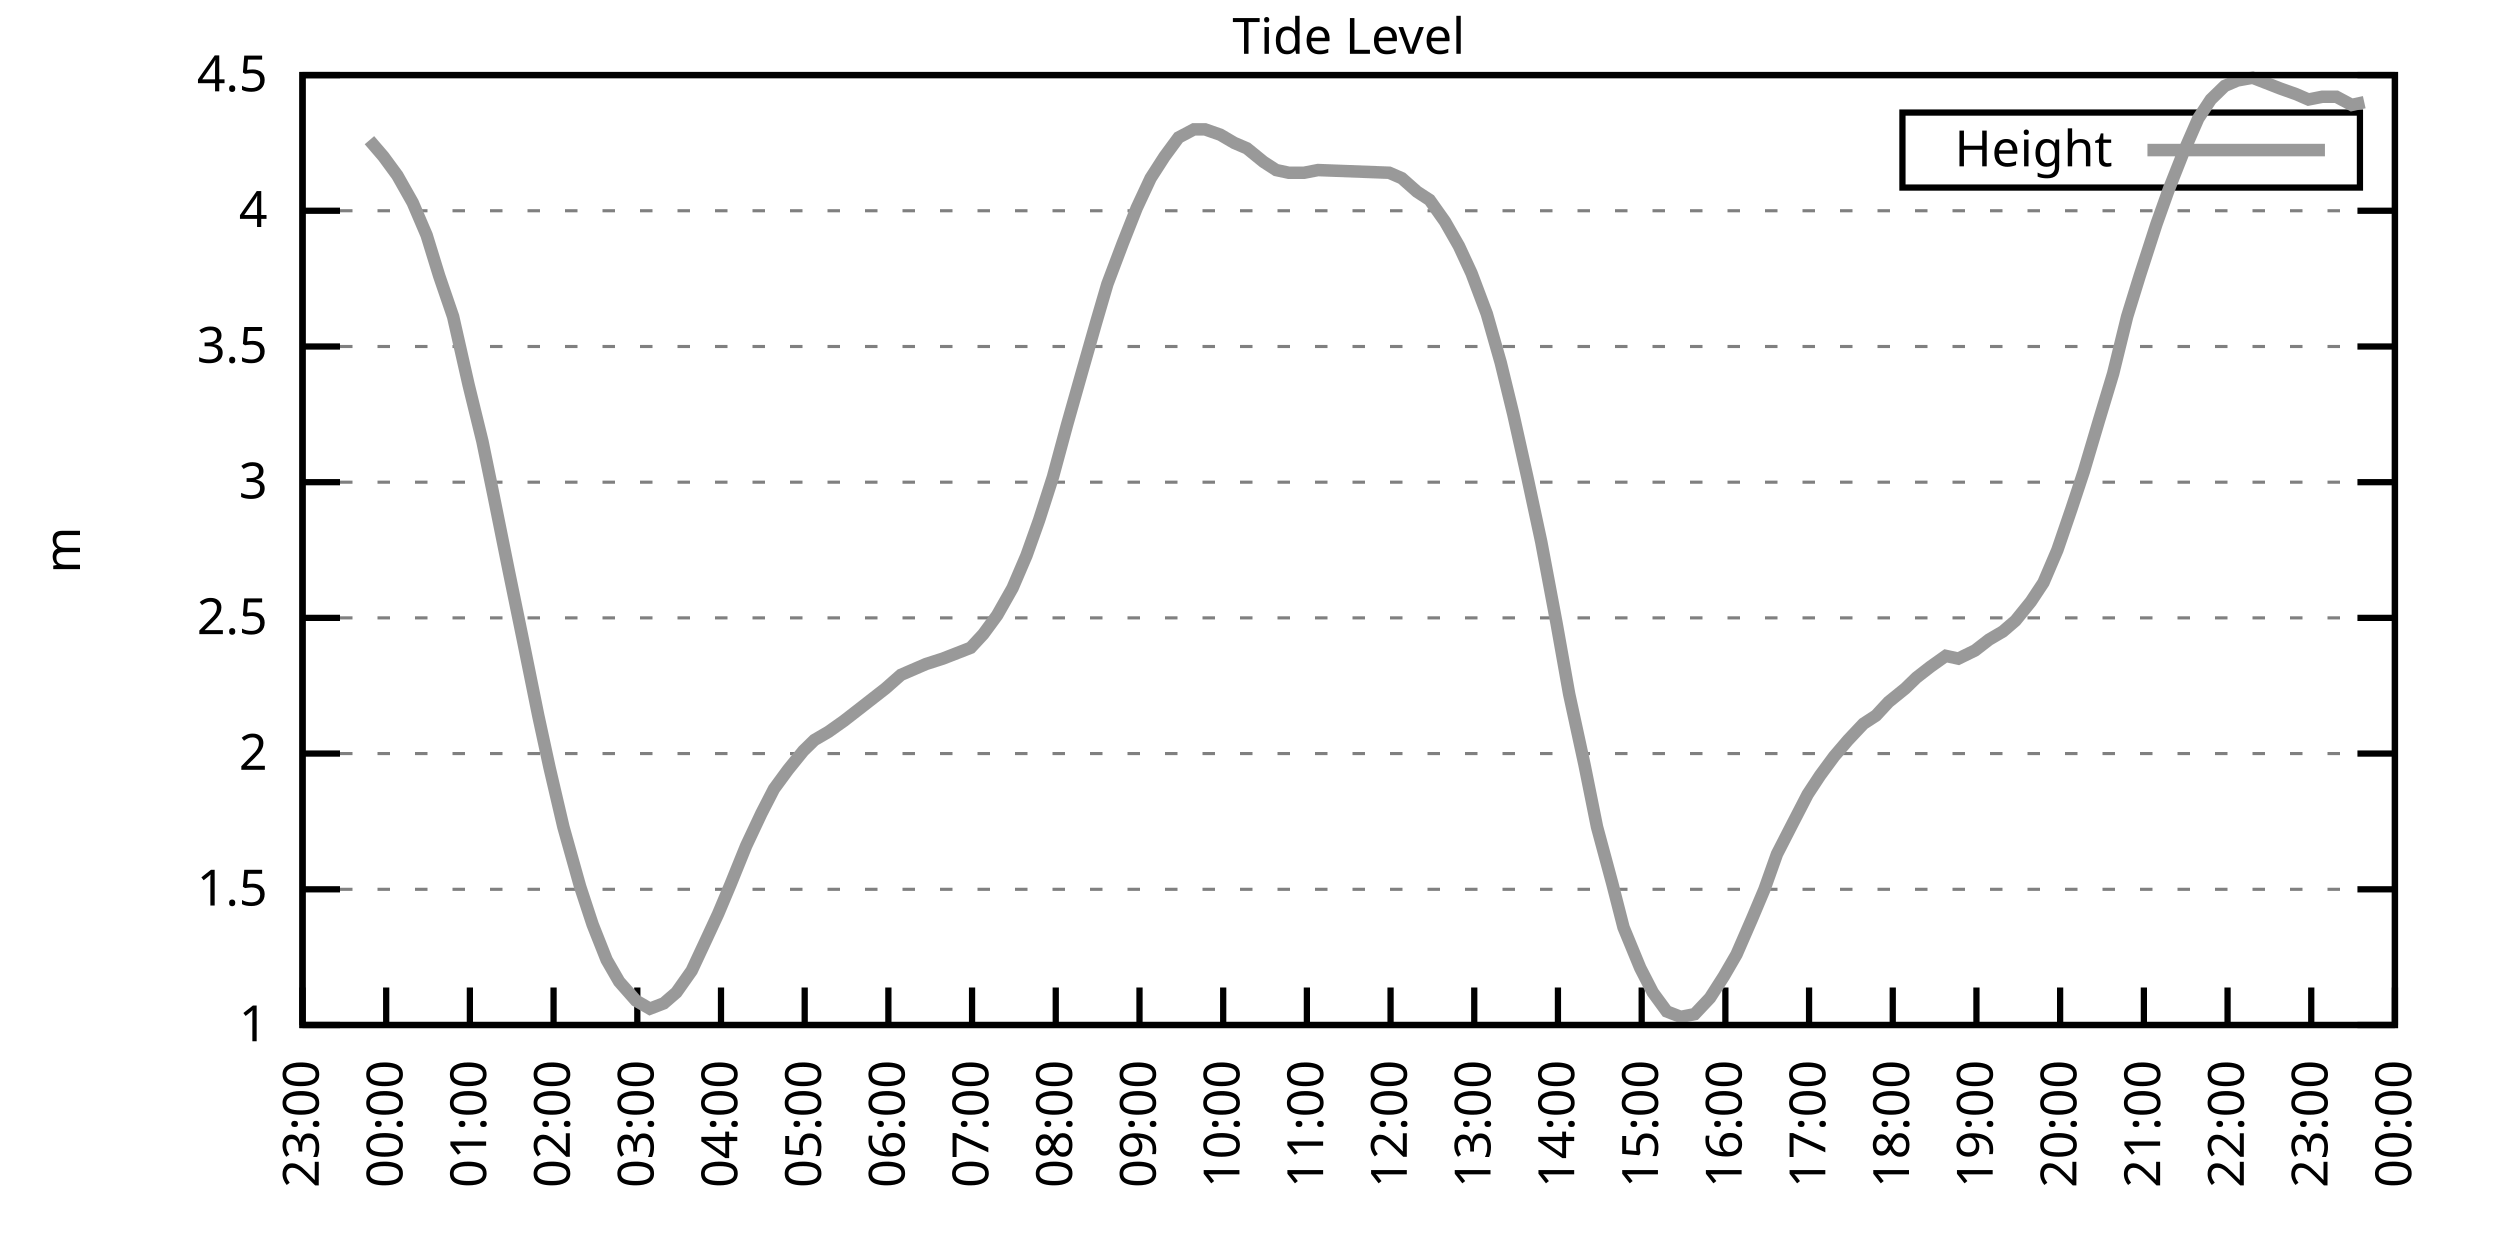
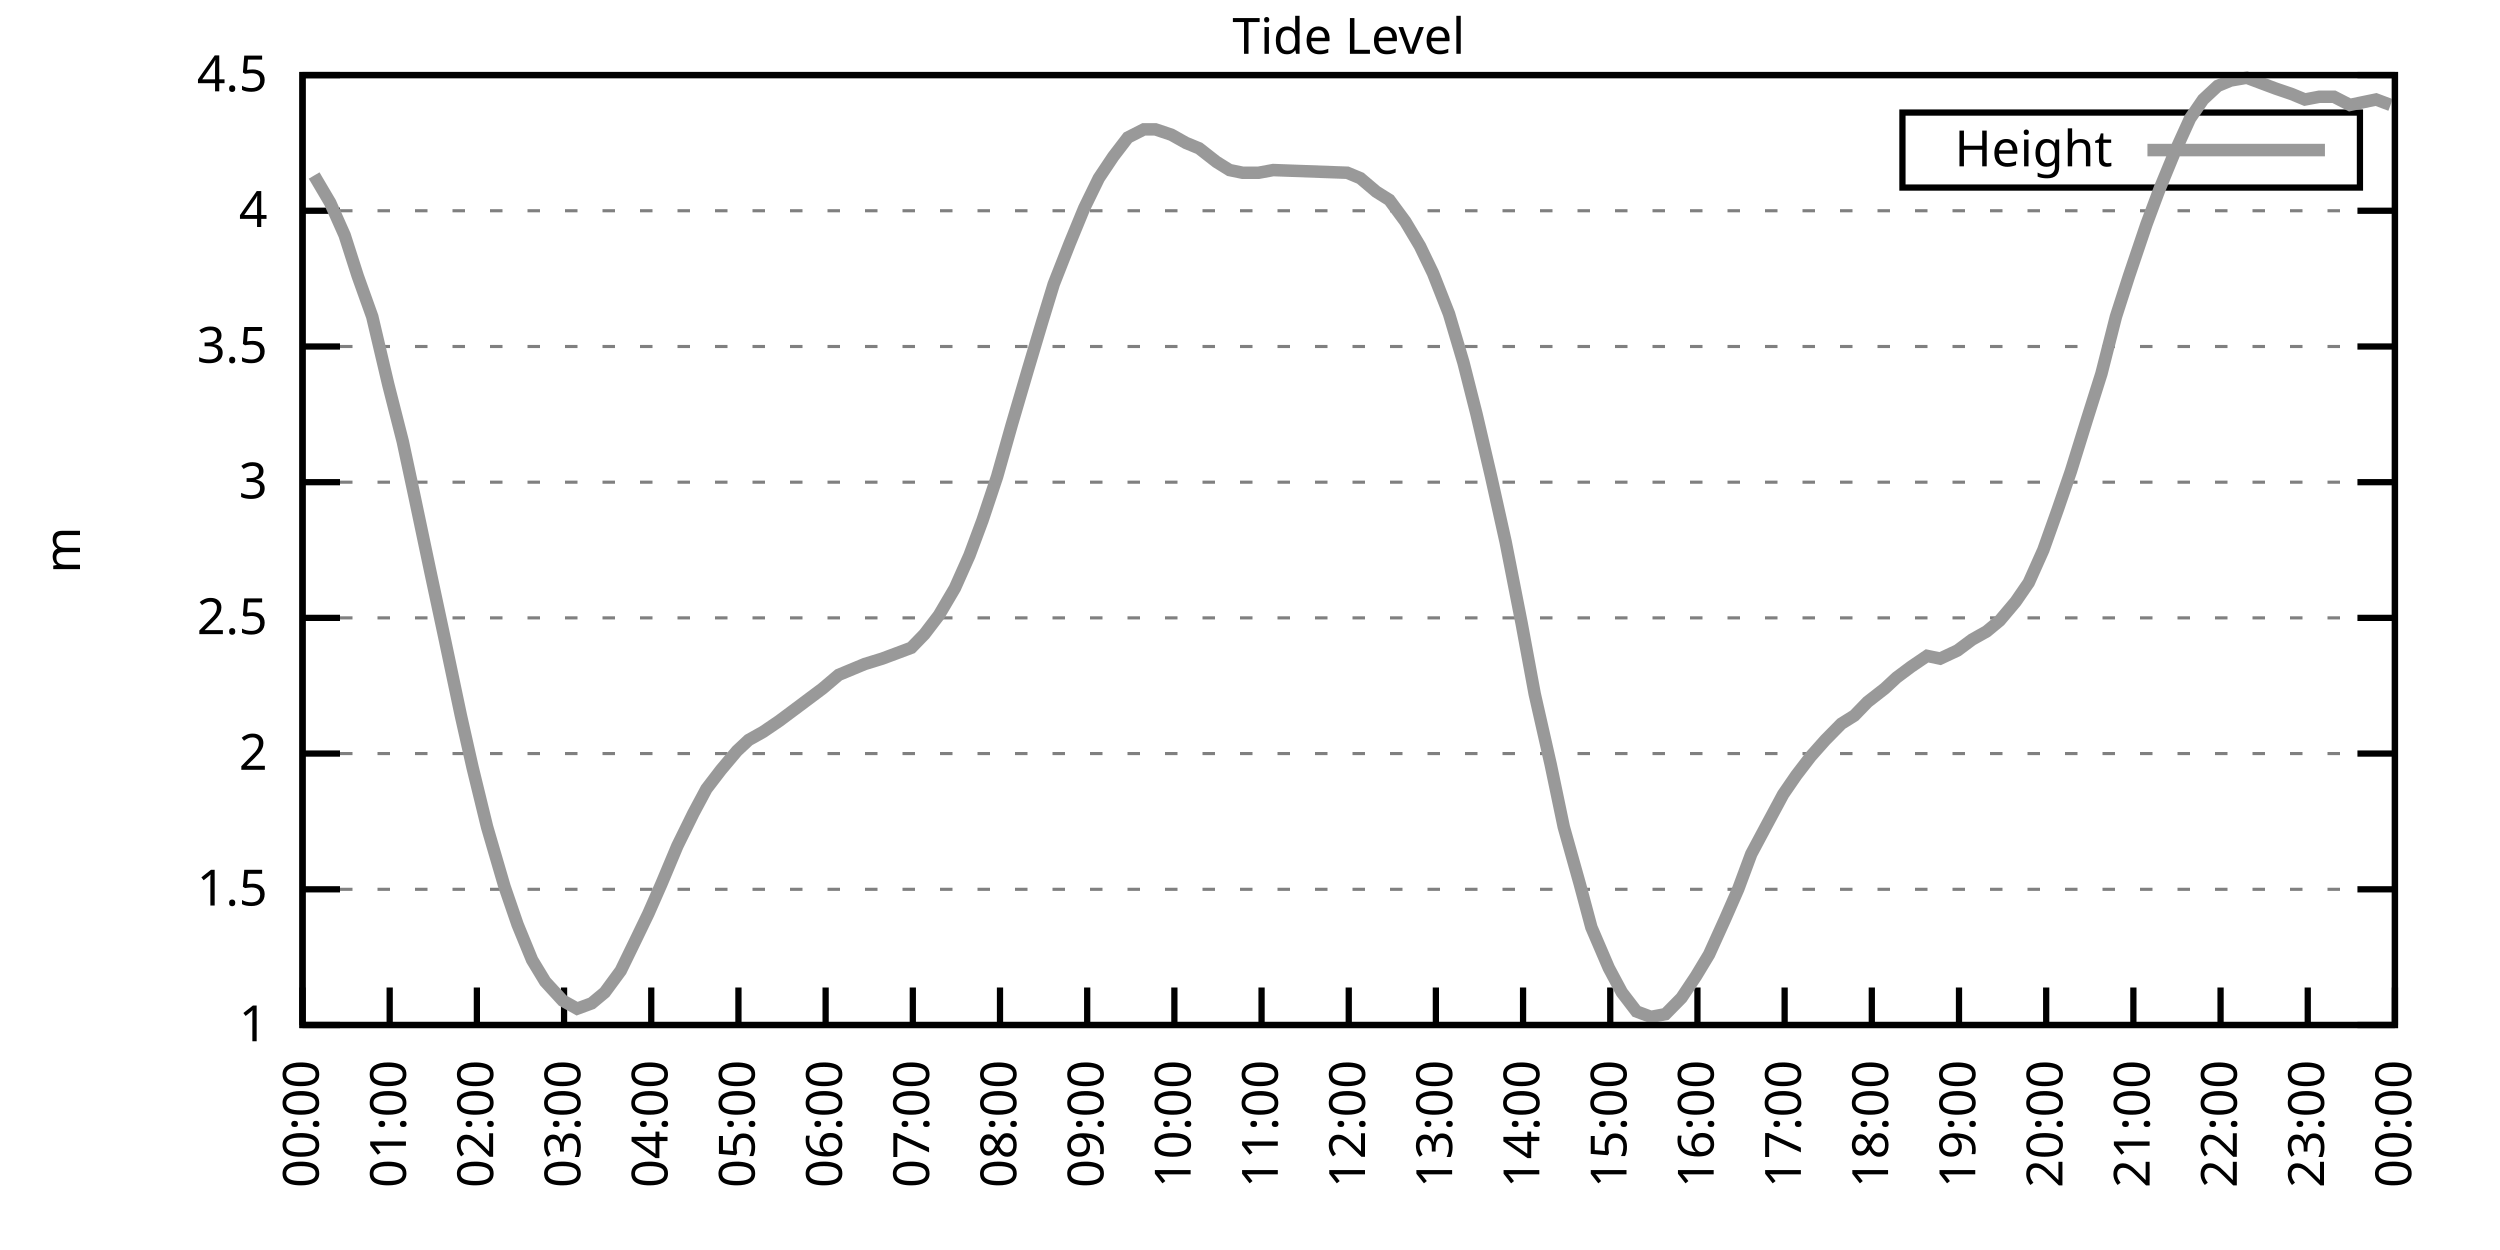
<svg xmlns="http://www.w3.org/2000/svg" xmlns:xlink="http://www.w3.org/1999/xlink" width="400" height="200" viewBox="0 0 400 200">
  <g id="gnuplot_canvas">
    <rect x="0" y="0" width="400" height="200" fill="none" />
    <defs>
      <circle id="gpDot" r="0.5" stroke-width="0.5" stroke="currentColor" />
      <path id="gpPt0" stroke-width="0.333" stroke="currentColor" d="M-1,0 h2 M0,-1 v2" />
      <path id="gpPt1" stroke-width="0.333" stroke="currentColor" d="M-1,-1 L1,1 M1,-1 L-1,1" />
      <path id="gpPt2" stroke-width="0.333" stroke="currentColor" d="M-1,0 L1,0 M0,-1 L0,1 M-1,-1 L1,1 M-1,1 L1,-1" />
      <rect id="gpPt3" stroke-width="0.333" stroke="currentColor" x="-1" y="-1" width="2" height="2" />
      <rect id="gpPt4" stroke-width="0.333" stroke="currentColor" fill="currentColor" x="-1" y="-1" width="2" height="2" />
      <circle id="gpPt5" stroke-width="0.333" stroke="currentColor" cx="0" cy="0" r="1" />
      <use xlink:href="#gpPt5" id="gpPt6" fill="currentColor" stroke="none" />
      <path id="gpPt7" stroke-width="0.333" stroke="currentColor" d="M0,-1.33 L-1.33,0.67 L1.33,0.67 z" />
      <use xlink:href="#gpPt7" id="gpPt8" fill="currentColor" stroke="none" />
      <use xlink:href="#gpPt7" id="gpPt9" stroke="currentColor" transform="rotate(180)" />
      <use xlink:href="#gpPt9" id="gpPt10" fill="currentColor" stroke="none" />
      <use xlink:href="#gpPt3" id="gpPt11" stroke="currentColor" transform="rotate(45)" />
      <use xlink:href="#gpPt11" id="gpPt12" fill="currentColor" stroke="none" />
      <path id="gpPt13" stroke-width="0.333" stroke="currentColor" d="M0,1.330 L1.265,0.411 L0.782,-1.067 L-0.782,-1.076 L-1.265,0.411 z" />
      <use xlink:href="#gpPt13" id="gpPt14" fill="currentColor" stroke="none" />
      <filter id="textbox" filterUnits="objectBoundingBox" x="0" y="0" height="1" width="1">
        <feFlood flood-color="white" flood-opacity="1" result="bgnd" />
        <feComposite in="SourceGraphic" in2="bgnd" operator="atop" />
      </filter>
      <filter id="greybox" filterUnits="objectBoundingBox" x="0" y="0" height="1" width="1">
        <feFlood flood-color="lightgrey" flood-opacity="1" result="grey" />
        <feComposite in="SourceGraphic" in2="grey" operator="atop" />
      </filter>
    </defs>
    <g fill="none" color="white" stroke="currentColor" stroke-width="1.00" stroke-linecap="butt" stroke-linejoin="miter">
</g>
    <g fill="none" color="black" stroke="currentColor" stroke-width="1.00" stroke-linecap="butt" stroke-linejoin="miter">
      <g stroke="none" shape-rendering="crispEdges">
        <polygon fill="rgb(255, 255, 255)" points="48.40,164.00 383.18,164.00 383.18,12.02 48.40,12.02 " />
      </g>
    </g>
    <g fill="none" color="black" stroke="currentColor" stroke-width="1.00" stroke-linecap="butt" stroke-linejoin="miter">
</g>
    <g fill="none" color="black" stroke="black" stroke-width="0.50" stroke-linecap="butt" stroke-linejoin="miter">
</g>
    <g fill="none" color="gray" stroke="currentColor" stroke-width="0.50" stroke-linecap="butt" stroke-linejoin="miter">
      <path stroke="gray" stroke-dasharray="2,4" class="gridline" d="M48.40,164.00 L383.19,164.00  " />
    </g>
    <g fill="none" color="gray" stroke="gray" stroke-width="1.00" stroke-linecap="butt" stroke-linejoin="miter">
</g>
    <g fill="none" color="black" stroke="currentColor" stroke-width="1.00" stroke-linecap="butt" stroke-linejoin="miter">
      <path stroke="black" d="M48.40,164.00 L54.40,164.00 M383.19,164.00 L377.19,164.00  " />
      <g transform="translate(42.80,166.60)" stroke="none" fill="black" font-family="Sans" font-size="8.00" text-anchor="end">
        <text>
          <tspan font-family="Sans"> 1</tspan>
        </text>
      </g>
    </g>
    <g fill="none" color="black" stroke="currentColor" stroke-width="1.00" stroke-linecap="butt" stroke-linejoin="miter">
</g>
    <g fill="none" color="black" stroke="black" stroke-width="0.50" stroke-linecap="butt" stroke-linejoin="miter">
</g>
    <g fill="none" color="gray" stroke="currentColor" stroke-width="0.50" stroke-linecap="butt" stroke-linejoin="miter">
      <path stroke="gray" stroke-dasharray="2,4" class="gridline" d="M48.40,142.29 L383.19,142.29  " />
    </g>
    <g fill="none" color="gray" stroke="gray" stroke-width="1.00" stroke-linecap="butt" stroke-linejoin="miter">
</g>
    <g fill="none" color="black" stroke="currentColor" stroke-width="1.00" stroke-linecap="butt" stroke-linejoin="miter">
      <path stroke="black" d="M48.40,142.29 L54.40,142.29 M383.19,142.29 L377.19,142.29  " />
      <g transform="translate(42.80,144.89)" stroke="none" fill="black" font-family="Sans" font-size="8.00" text-anchor="end">
        <text>
          <tspan font-family="Sans"> 1.5</tspan>
        </text>
      </g>
    </g>
    <g fill="none" color="black" stroke="currentColor" stroke-width="1.00" stroke-linecap="butt" stroke-linejoin="miter">
</g>
    <g fill="none" color="black" stroke="black" stroke-width="0.50" stroke-linecap="butt" stroke-linejoin="miter">
</g>
    <g fill="none" color="gray" stroke="currentColor" stroke-width="0.50" stroke-linecap="butt" stroke-linejoin="miter">
      <path stroke="gray" stroke-dasharray="2,4" class="gridline" d="M48.40,120.57 L383.19,120.57  " />
    </g>
    <g fill="none" color="gray" stroke="gray" stroke-width="1.00" stroke-linecap="butt" stroke-linejoin="miter">
</g>
    <g fill="none" color="black" stroke="currentColor" stroke-width="1.00" stroke-linecap="butt" stroke-linejoin="miter">
      <path stroke="black" d="M48.40,120.57 L54.40,120.57 M383.19,120.57 L377.19,120.57  " />
      <g transform="translate(42.80,123.17)" stroke="none" fill="black" font-family="Sans" font-size="8.00" text-anchor="end">
        <text>
          <tspan font-family="Sans"> 2</tspan>
        </text>
      </g>
    </g>
    <g fill="none" color="black" stroke="currentColor" stroke-width="1.00" stroke-linecap="butt" stroke-linejoin="miter">
</g>
    <g fill="none" color="black" stroke="black" stroke-width="0.50" stroke-linecap="butt" stroke-linejoin="miter">
</g>
    <g fill="none" color="gray" stroke="currentColor" stroke-width="0.50" stroke-linecap="butt" stroke-linejoin="miter">
      <path stroke="gray" stroke-dasharray="2,4" class="gridline" d="M48.40,98.86 L383.19,98.86  " />
    </g>
    <g fill="none" color="gray" stroke="gray" stroke-width="1.00" stroke-linecap="butt" stroke-linejoin="miter">
</g>
    <g fill="none" color="black" stroke="currentColor" stroke-width="1.00" stroke-linecap="butt" stroke-linejoin="miter">
      <path stroke="black" d="M48.40,98.86 L54.40,98.86 M383.19,98.86 L377.19,98.86  " />
      <g transform="translate(42.80,101.46)" stroke="none" fill="black" font-family="Sans" font-size="8.00" text-anchor="end">
        <text>
          <tspan font-family="Sans"> 2.5</tspan>
        </text>
      </g>
    </g>
    <g fill="none" color="black" stroke="currentColor" stroke-width="1.00" stroke-linecap="butt" stroke-linejoin="miter">
</g>
    <g fill="none" color="black" stroke="black" stroke-width="0.50" stroke-linecap="butt" stroke-linejoin="miter">
</g>
    <g fill="none" color="gray" stroke="currentColor" stroke-width="0.50" stroke-linecap="butt" stroke-linejoin="miter">
      <path stroke="gray" stroke-dasharray="2,4" class="gridline" d="M48.40,77.15 L383.19,77.15  " />
    </g>
    <g fill="none" color="gray" stroke="gray" stroke-width="1.00" stroke-linecap="butt" stroke-linejoin="miter">
</g>
    <g fill="none" color="black" stroke="currentColor" stroke-width="1.00" stroke-linecap="butt" stroke-linejoin="miter">
      <path stroke="black" d="M48.40,77.15 L54.40,77.15 M383.19,77.15 L377.19,77.15  " />
      <g transform="translate(42.80,79.75)" stroke="none" fill="black" font-family="Sans" font-size="8.00" text-anchor="end">
        <text>
          <tspan font-family="Sans"> 3</tspan>
        </text>
      </g>
    </g>
    <g fill="none" color="black" stroke="currentColor" stroke-width="1.00" stroke-linecap="butt" stroke-linejoin="miter">
</g>
    <g fill="none" color="black" stroke="black" stroke-width="0.50" stroke-linecap="butt" stroke-linejoin="miter">
</g>
    <g fill="none" color="gray" stroke="currentColor" stroke-width="0.50" stroke-linecap="butt" stroke-linejoin="miter">
      <path stroke="gray" stroke-dasharray="2,4" class="gridline" d="M48.40,55.44 L383.19,55.44  " />
    </g>
    <g fill="none" color="gray" stroke="gray" stroke-width="1.00" stroke-linecap="butt" stroke-linejoin="miter">
</g>
    <g fill="none" color="black" stroke="currentColor" stroke-width="1.00" stroke-linecap="butt" stroke-linejoin="miter">
      <path stroke="black" d="M48.40,55.44 L54.40,55.44 M383.19,55.44 L377.19,55.44  " />
      <g transform="translate(42.80,58.04)" stroke="none" fill="black" font-family="Sans" font-size="8.00" text-anchor="end">
        <text>
          <tspan font-family="Sans"> 3.5</tspan>
        </text>
      </g>
    </g>
    <g fill="none" color="black" stroke="currentColor" stroke-width="1.00" stroke-linecap="butt" stroke-linejoin="miter">
</g>
    <g fill="none" color="black" stroke="black" stroke-width="0.50" stroke-linecap="butt" stroke-linejoin="miter">
</g>
    <g fill="none" color="gray" stroke="currentColor" stroke-width="0.50" stroke-linecap="butt" stroke-linejoin="miter">
      <path stroke="gray" stroke-dasharray="2,4" class="gridline" d="M48.40,33.72 L383.19,33.72  " />
    </g>
    <g fill="none" color="gray" stroke="gray" stroke-width="1.00" stroke-linecap="butt" stroke-linejoin="miter">
</g>
    <g fill="none" color="black" stroke="currentColor" stroke-width="1.00" stroke-linecap="butt" stroke-linejoin="miter">
      <path stroke="black" d="M48.40,33.72 L54.40,33.72 M383.19,33.72 L377.19,33.72  " />
      <g transform="translate(42.80,36.32)" stroke="none" fill="black" font-family="Sans" font-size="8.00" text-anchor="end">
        <text>
          <tspan font-family="Sans"> 4</tspan>
        </text>
      </g>
    </g>
    <g fill="none" color="black" stroke="currentColor" stroke-width="1.00" stroke-linecap="butt" stroke-linejoin="miter">
</g>
    <g fill="none" color="black" stroke="black" stroke-width="0.50" stroke-linecap="butt" stroke-linejoin="miter">
</g>
    <g fill="none" color="gray" stroke="currentColor" stroke-width="0.50" stroke-linecap="butt" stroke-linejoin="miter">
      <path stroke="gray" stroke-dasharray="2,4" class="gridline" d="M48.40,12.01 L383.19,12.01  " />
    </g>
    <g fill="none" color="gray" stroke="gray" stroke-width="1.00" stroke-linecap="butt" stroke-linejoin="miter">
</g>
    <g fill="none" color="black" stroke="currentColor" stroke-width="1.00" stroke-linecap="butt" stroke-linejoin="miter">
      <path stroke="black" d="M48.40,12.01 L54.40,12.01 M383.19,12.01 L377.19,12.01  " />
      <g transform="translate(42.80,14.61)" stroke="none" fill="black" font-family="Sans" font-size="8.00" text-anchor="end">
        <text>
          <tspan font-family="Sans"> 4.5</tspan>
        </text>
      </g>
    </g>
    <g fill="none" color="black" stroke="currentColor" stroke-width="1.00" stroke-linecap="butt" stroke-linejoin="miter">
      <path stroke="black" d="M48.40,164.00 L48.40,158.00  " />
      <g transform="translate(51.00,169.60) rotate(270.00)" stroke="none" fill="black" font-family="Sans" font-size="8.00" text-anchor="end">
        <text>
-           <tspan font-family="Sans">23:00</tspan>
-         </text>
-       </g>
-     </g>
-     <g fill="none" color="black" stroke="currentColor" stroke-width="1.00" stroke-linecap="butt" stroke-linejoin="miter">
-       <path stroke="black" d="M61.79,164.00 L61.79,158.00  " />
-       <g transform="translate(64.39,169.60) rotate(270.00)" stroke="none" fill="black" font-family="Sans" font-size="8.00" text-anchor="end">
-         <text>
          <tspan font-family="Sans">00:00</tspan>
        </text>
      </g>
    </g>
    <g fill="none" color="black" stroke="currentColor" stroke-width="1.00" stroke-linecap="butt" stroke-linejoin="miter">
-       <path stroke="black" d="M75.18,164.00 L75.18,158.00  " />
-       <g transform="translate(77.78,169.60) rotate(270.00)" stroke="none" fill="black" font-family="Sans" font-size="8.00" text-anchor="end">
+       <path stroke="black" d="M62.35,164.00 L62.35,158.00  " />
+       <g transform="translate(64.95,169.60) rotate(270.00)" stroke="none" fill="black" font-family="Sans" font-size="8.00" text-anchor="end">
        <text>
          <tspan font-family="Sans">01:00</tspan>
        </text>
      </g>
    </g>
    <g fill="none" color="black" stroke="currentColor" stroke-width="1.00" stroke-linecap="butt" stroke-linejoin="miter">
-       <path stroke="black" d="M88.57,164.00 L88.57,158.00  " />
-       <g transform="translate(91.17,169.60) rotate(270.00)" stroke="none" fill="black" font-family="Sans" font-size="8.00" text-anchor="end">
+       <path stroke="black" d="M76.30,164.00 L76.30,158.00  " />
+       <g transform="translate(78.90,169.60) rotate(270.00)" stroke="none" fill="black" font-family="Sans" font-size="8.00" text-anchor="end">
        <text>
          <tspan font-family="Sans">02:00</tspan>
        </text>
      </g>
    </g>
    <g fill="none" color="black" stroke="currentColor" stroke-width="1.00" stroke-linecap="butt" stroke-linejoin="miter">
-       <path stroke="black" d="M101.97,164.00 L101.97,158.00  " />
-       <g transform="translate(104.57,169.60) rotate(270.00)" stroke="none" fill="black" font-family="Sans" font-size="8.00" text-anchor="end">
+       <path stroke="black" d="M90.25,164.00 L90.25,158.00  " />
+       <g transform="translate(92.85,169.60) rotate(270.00)" stroke="none" fill="black" font-family="Sans" font-size="8.00" text-anchor="end">
        <text>
          <tspan font-family="Sans">03:00</tspan>
        </text>
      </g>
    </g>
    <g fill="none" color="black" stroke="currentColor" stroke-width="1.00" stroke-linecap="butt" stroke-linejoin="miter">
-       <path stroke="black" d="M115.36,164.00 L115.36,158.00  " />
-       <g transform="translate(117.96,169.60) rotate(270.00)" stroke="none" fill="black" font-family="Sans" font-size="8.00" text-anchor="end">
+       <path stroke="black" d="M104.20,164.00 L104.20,158.00  " />
+       <g transform="translate(106.80,169.60) rotate(270.00)" stroke="none" fill="black" font-family="Sans" font-size="8.00" text-anchor="end">
        <text>
          <tspan font-family="Sans">04:00</tspan>
        </text>
      </g>
    </g>
    <g fill="none" color="black" stroke="currentColor" stroke-width="1.00" stroke-linecap="butt" stroke-linejoin="miter">
-       <path stroke="black" d="M128.75,164.00 L128.75,158.00  " />
-       <g transform="translate(131.35,169.60) rotate(270.00)" stroke="none" fill="black" font-family="Sans" font-size="8.00" text-anchor="end">
+       <path stroke="black" d="M118.15,164.00 L118.15,158.00  " />
+       <g transform="translate(120.75,169.60) rotate(270.00)" stroke="none" fill="black" font-family="Sans" font-size="8.00" text-anchor="end">
        <text>
          <tspan font-family="Sans">05:00</tspan>
        </text>
      </g>
    </g>
    <g fill="none" color="black" stroke="currentColor" stroke-width="1.00" stroke-linecap="butt" stroke-linejoin="miter">
-       <path stroke="black" d="M142.14,164.00 L142.14,158.00  " />
-       <g transform="translate(144.74,169.60) rotate(270.00)" stroke="none" fill="black" font-family="Sans" font-size="8.00" text-anchor="end">
+       <path stroke="black" d="M132.10,164.00 L132.10,158.00  " />
+       <g transform="translate(134.70,169.60) rotate(270.00)" stroke="none" fill="black" font-family="Sans" font-size="8.00" text-anchor="end">
        <text>
          <tspan font-family="Sans">06:00</tspan>
        </text>
      </g>
    </g>
    <g fill="none" color="black" stroke="currentColor" stroke-width="1.00" stroke-linecap="butt" stroke-linejoin="miter">
-       <path stroke="black" d="M155.53,164.00 L155.53,158.00  " />
-       <g transform="translate(158.13,169.60) rotate(270.00)" stroke="none" fill="black" font-family="Sans" font-size="8.00" text-anchor="end">
+       <path stroke="black" d="M146.05,164.00 L146.05,158.00  " />
+       <g transform="translate(148.65,169.60) rotate(270.00)" stroke="none" fill="black" font-family="Sans" font-size="8.00" text-anchor="end">
        <text>
          <tspan font-family="Sans">07:00</tspan>
        </text>
      </g>
    </g>
    <g fill="none" color="black" stroke="currentColor" stroke-width="1.00" stroke-linecap="butt" stroke-linejoin="miter">
-       <path stroke="black" d="M168.92,164.00 L168.92,158.00  " />
-       <g transform="translate(171.52,169.60) rotate(270.00)" stroke="none" fill="black" font-family="Sans" font-size="8.00" text-anchor="end">
+       <path stroke="black" d="M160.00,164.00 L160.00,158.00  " />
+       <g transform="translate(162.60,169.60) rotate(270.00)" stroke="none" fill="black" font-family="Sans" font-size="8.00" text-anchor="end">
        <text>
          <tspan font-family="Sans">08:00</tspan>
        </text>
      </g>
    </g>
    <g fill="none" color="black" stroke="currentColor" stroke-width="1.00" stroke-linecap="butt" stroke-linejoin="miter">
-       <path stroke="black" d="M182.32,164.00 L182.32,158.00  " />
-       <g transform="translate(184.92,169.60) rotate(270.00)" stroke="none" fill="black" font-family="Sans" font-size="8.00" text-anchor="end">
+       <path stroke="black" d="M173.95,164.00 L173.95,158.00  " />
+       <g transform="translate(176.55,169.60) rotate(270.00)" stroke="none" fill="black" font-family="Sans" font-size="8.00" text-anchor="end">
        <text>
          <tspan font-family="Sans">09:00</tspan>
        </text>
      </g>
    </g>
    <g fill="none" color="black" stroke="currentColor" stroke-width="1.00" stroke-linecap="butt" stroke-linejoin="miter">
-       <path stroke="black" d="M195.71,164.00 L195.71,158.00  " />
-       <g transform="translate(198.31,169.60) rotate(270.00)" stroke="none" fill="black" font-family="Sans" font-size="8.00" text-anchor="end">
+       <path stroke="black" d="M187.90,164.00 L187.90,158.00  " />
+       <g transform="translate(190.50,169.60) rotate(270.00)" stroke="none" fill="black" font-family="Sans" font-size="8.00" text-anchor="end">
        <text>
          <tspan font-family="Sans">10:00</tspan>
        </text>
      </g>
    </g>
    <g fill="none" color="black" stroke="currentColor" stroke-width="1.00" stroke-linecap="butt" stroke-linejoin="miter">
-       <path stroke="black" d="M209.10,164.00 L209.10,158.00  " />
-       <g transform="translate(211.70,169.60) rotate(270.00)" stroke="none" fill="black" font-family="Sans" font-size="8.00" text-anchor="end">
+       <path stroke="black" d="M201.85,164.00 L201.85,158.00  " />
+       <g transform="translate(204.45,169.60) rotate(270.00)" stroke="none" fill="black" font-family="Sans" font-size="8.00" text-anchor="end">
        <text>
          <tspan font-family="Sans">11:00</tspan>
        </text>
      </g>
    </g>
    <g fill="none" color="black" stroke="currentColor" stroke-width="1.00" stroke-linecap="butt" stroke-linejoin="miter">
-       <path stroke="black" d="M222.49,164.00 L222.49,158.00  " />
-       <g transform="translate(225.09,169.60) rotate(270.00)" stroke="none" fill="black" font-family="Sans" font-size="8.00" text-anchor="end">
+       <path stroke="black" d="M215.80,164.00 L215.80,158.00  " />
+       <g transform="translate(218.40,169.60) rotate(270.00)" stroke="none" fill="black" font-family="Sans" font-size="8.00" text-anchor="end">
        <text>
          <tspan font-family="Sans">12:00</tspan>
        </text>
      </g>
    </g>
    <g fill="none" color="black" stroke="currentColor" stroke-width="1.00" stroke-linecap="butt" stroke-linejoin="miter">
-       <path stroke="black" d="M235.88,164.00 L235.88,158.00  " />
-       <g transform="translate(238.48,169.60) rotate(270.00)" stroke="none" fill="black" font-family="Sans" font-size="8.00" text-anchor="end">
+       <path stroke="black" d="M229.74,164.00 L229.74,158.00  " />
+       <g transform="translate(232.34,169.60) rotate(270.00)" stroke="none" fill="black" font-family="Sans" font-size="8.00" text-anchor="end">
        <text>
          <tspan font-family="Sans">13:00</tspan>
        </text>
      </g>
    </g>
    <g fill="none" color="black" stroke="currentColor" stroke-width="1.00" stroke-linecap="butt" stroke-linejoin="miter">
-       <path stroke="black" d="M249.27,164.00 L249.27,158.00  " />
-       <g transform="translate(251.87,169.60) rotate(270.00)" stroke="none" fill="black" font-family="Sans" font-size="8.00" text-anchor="end">
+       <path stroke="black" d="M243.69,164.00 L243.69,158.00  " />
+       <g transform="translate(246.29,169.60) rotate(270.00)" stroke="none" fill="black" font-family="Sans" font-size="8.00" text-anchor="end">
        <text>
          <tspan font-family="Sans">14:00</tspan>
        </text>
      </g>
    </g>
    <g fill="none" color="black" stroke="currentColor" stroke-width="1.00" stroke-linecap="butt" stroke-linejoin="miter">
-       <path stroke="black" d="M262.67,164.00 L262.67,158.00  " />
-       <g transform="translate(265.27,169.60) rotate(270.00)" stroke="none" fill="black" font-family="Sans" font-size="8.00" text-anchor="end">
+       <path stroke="black" d="M257.64,164.00 L257.64,158.00  " />
+       <g transform="translate(260.24,169.60) rotate(270.00)" stroke="none" fill="black" font-family="Sans" font-size="8.00" text-anchor="end">
        <text>
          <tspan font-family="Sans">15:00</tspan>
        </text>
      </g>
    </g>
    <g fill="none" color="black" stroke="currentColor" stroke-width="1.00" stroke-linecap="butt" stroke-linejoin="miter">
-       <path stroke="black" d="M276.06,164.00 L276.06,158.00  " />
-       <g transform="translate(278.66,169.60) rotate(270.00)" stroke="none" fill="black" font-family="Sans" font-size="8.00" text-anchor="end">
+       <path stroke="black" d="M271.59,164.00 L271.59,158.00  " />
+       <g transform="translate(274.19,169.60) rotate(270.00)" stroke="none" fill="black" font-family="Sans" font-size="8.00" text-anchor="end">
        <text>
          <tspan font-family="Sans">16:00</tspan>
        </text>
      </g>
    </g>
    <g fill="none" color="black" stroke="currentColor" stroke-width="1.00" stroke-linecap="butt" stroke-linejoin="miter">
-       <path stroke="black" d="M289.45,164.00 L289.45,158.00  " />
-       <g transform="translate(292.05,169.60) rotate(270.00)" stroke="none" fill="black" font-family="Sans" font-size="8.00" text-anchor="end">
+       <path stroke="black" d="M285.54,164.00 L285.54,158.00  " />
+       <g transform="translate(288.14,169.60) rotate(270.00)" stroke="none" fill="black" font-family="Sans" font-size="8.00" text-anchor="end">
        <text>
          <tspan font-family="Sans">17:00</tspan>
        </text>
      </g>
    </g>
    <g fill="none" color="black" stroke="currentColor" stroke-width="1.00" stroke-linecap="butt" stroke-linejoin="miter">
-       <path stroke="black" d="M302.84,164.00 L302.84,158.00  " />
-       <g transform="translate(305.44,169.60) rotate(270.00)" stroke="none" fill="black" font-family="Sans" font-size="8.00" text-anchor="end">
+       <path stroke="black" d="M299.49,164.00 L299.49,158.00  " />
+       <g transform="translate(302.09,169.60) rotate(270.00)" stroke="none" fill="black" font-family="Sans" font-size="8.00" text-anchor="end">
        <text>
          <tspan font-family="Sans">18:00</tspan>
        </text>
      </g>
    </g>
    <g fill="none" color="black" stroke="currentColor" stroke-width="1.00" stroke-linecap="butt" stroke-linejoin="miter">
-       <path stroke="black" d="M316.23,164.00 L316.23,158.00  " />
-       <g transform="translate(318.83,169.60) rotate(270.00)" stroke="none" fill="black" font-family="Sans" font-size="8.00" text-anchor="end">
+       <path stroke="black" d="M313.44,164.00 L313.44,158.00  " />
+       <g transform="translate(316.04,169.60) rotate(270.00)" stroke="none" fill="black" font-family="Sans" font-size="8.00" text-anchor="end">
        <text>
          <tspan font-family="Sans">19:00</tspan>
        </text>
      </g>
    </g>
    <g fill="none" color="black" stroke="currentColor" stroke-width="1.00" stroke-linecap="butt" stroke-linejoin="miter">
-       <path stroke="black" d="M329.62,164.00 L329.62,158.00  " />
-       <g transform="translate(332.22,169.60) rotate(270.00)" stroke="none" fill="black" font-family="Sans" font-size="8.00" text-anchor="end">
+       <path stroke="black" d="M327.39,164.00 L327.39,158.00  " />
+       <g transform="translate(329.99,169.60) rotate(270.00)" stroke="none" fill="black" font-family="Sans" font-size="8.00" text-anchor="end">
        <text>
          <tspan font-family="Sans">20:00</tspan>
        </text>
      </g>
    </g>
    <g fill="none" color="black" stroke="currentColor" stroke-width="1.00" stroke-linecap="butt" stroke-linejoin="miter">
-       <path stroke="black" d="M343.02,164.00 L343.02,158.00  " />
-       <g transform="translate(345.62,169.60) rotate(270.00)" stroke="none" fill="black" font-family="Sans" font-size="8.00" text-anchor="end">
+       <path stroke="black" d="M341.34,164.00 L341.34,158.00  " />
+       <g transform="translate(343.94,169.60) rotate(270.00)" stroke="none" fill="black" font-family="Sans" font-size="8.00" text-anchor="end">
        <text>
          <tspan font-family="Sans">21:00</tspan>
        </text>
      </g>
    </g>
    <g fill="none" color="black" stroke="currentColor" stroke-width="1.00" stroke-linecap="butt" stroke-linejoin="miter">
-       <path stroke="black" d="M356.41,164.00 L356.41,158.00  " />
-       <g transform="translate(359.01,169.60) rotate(270.00)" stroke="none" fill="black" font-family="Sans" font-size="8.00" text-anchor="end">
+       <path stroke="black" d="M355.29,164.00 L355.29,158.00  " />
+       <g transform="translate(357.89,169.60) rotate(270.00)" stroke="none" fill="black" font-family="Sans" font-size="8.00" text-anchor="end">
        <text>
          <tspan font-family="Sans">22:00</tspan>
        </text>
      </g>
    </g>
    <g fill="none" color="black" stroke="currentColor" stroke-width="1.00" stroke-linecap="butt" stroke-linejoin="miter">
-       <path stroke="black" d="M369.80,164.00 L369.80,158.00  " />
-       <g transform="translate(372.40,169.60) rotate(270.00)" stroke="none" fill="black" font-family="Sans" font-size="8.00" text-anchor="end">
+       <path stroke="black" d="M369.24,164.00 L369.24,158.00  " />
+       <g transform="translate(371.84,169.60) rotate(270.00)" stroke="none" fill="black" font-family="Sans" font-size="8.00" text-anchor="end">
        <text>
          <tspan font-family="Sans">23:00</tspan>
        </text>
      </g>
    </g>
    <g fill="none" color="black" stroke="currentColor" stroke-width="1.00" stroke-linecap="butt" stroke-linejoin="miter">
      <path stroke="black" d="M383.19,164.00 L383.19,158.00  " />
      <g transform="translate(385.79,169.60) rotate(270.00)" stroke="none" fill="black" font-family="Sans" font-size="8.00" text-anchor="end">
        <text>
          <tspan font-family="Sans">00:00</tspan>
        </text>
      </g>
    </g>
    <g fill="none" color="black" stroke="currentColor" stroke-width="1.00" stroke-linecap="butt" stroke-linejoin="miter">
</g>
    <g fill="none" color="black" stroke="currentColor" stroke-width="1.00" stroke-linecap="butt" stroke-linejoin="miter">
      <path stroke="black" d="M48.40,12.01 L48.40,164.00 L383.19,164.00 L383.19,12.01 L48.40,12.01 Z  " />
    </g>
    <g fill="none" color="black" stroke="currentColor" stroke-width="1.00" stroke-linecap="butt" stroke-linejoin="miter">
</g>
    <g fill="none" color="black" stroke="currentColor" stroke-width="1.00" stroke-linecap="butt" stroke-linejoin="miter">
      <path stroke="black" d="M304.39,30.01 L304.39,18.01 L377.59,18.01 L377.59,30.01 L304.39,30.01 Z  " />
    </g>
    <g id="Tide_level_plot_1">
      <g fill="none" color="white" stroke="black" stroke-width="2.00" stroke-linecap="butt" stroke-linejoin="miter">
</g>
      <g fill="none" color="black" stroke="currentColor" stroke-width="2.00" stroke-linecap="butt" stroke-linejoin="miter">
        <g transform="translate(337.99,26.61)" stroke="none" fill="black" font-family="Sans" font-size="8.00" text-anchor="end">
          <text>
            <tspan font-family="Sans">Height</tspan>
          </text>
        </g>
      </g>
      <g fill="none" color="black" stroke="currentColor" stroke-width="2.00" stroke-linecap="butt" stroke-linejoin="miter">
-         <path stroke="rgb(153, 153, 153)" d="M343.59,24.01 L371.99,24.01 M59.11,22.43 L61.35,25.04 L63.58,28.08 L66.03,32.42 L68.26,37.63 L70.27,44.15   L72.50,50.66 L74.96,61.52 L77.19,70.63 L78.98,79.32 L81.43,91.48 L83.66,102.34 L86.12,114.49 L87.91,122.75   L90.14,132.30 L92.82,141.85 L94.82,147.93 L97.06,153.58 L99.06,157.05 L101.74,160.09 L103.98,161.39 L106.21,160.53   L108.22,158.79 L110.67,155.31 L112.90,150.54 L114.91,146.20 L116.92,141.42 L119.38,135.34 L121.83,130.13 L123.84,126.22   L126.07,123.18 L128.53,120.14 L130.31,118.40 L132.54,117.10 L135.00,115.36 L137.23,113.63 L141.69,110.15 L144.15,107.98   L146.16,107.11 L148.17,106.24 L150.85,105.38 L153.08,104.51 L155.31,103.64 L157.32,101.47 L159.55,98.43 L162.01,94.08   L164.24,88.87 L166.25,83.23 L168.48,76.28 L170.71,68.03 L173.17,59.34 L175.40,51.53 L177.18,45.45 L179.64,38.93   L181.87,33.29 L184.10,28.51 L186.33,25.04 L188.57,22.00 L191.02,20.70 L192.81,20.70 L195.26,21.56 L197.49,22.87   L199.50,23.73 L202.18,25.91 L204.19,27.21 L206.20,27.64 L208.65,27.64 L210.88,27.21 L222.27,27.64 L224.28,28.51   L226.73,30.68 L228.74,31.99 L231.20,35.46 L233.43,39.37 L235.44,43.71 L237.89,50.22 L240.12,58.04 L242.13,66.29   L244.36,76.28 L246.60,86.70 L249.05,99.73 L251.06,111.02 L253.51,122.31 L255.52,132.30 L257.98,141.42 L259.76,148.37   L262.44,154.88 L264.45,158.79 L266.68,161.83 L268.92,162.70 L271.15,162.26 L273.60,159.66 L275.83,156.18 L277.84,152.71   L280.30,147.06 L282.31,142.29 L284.32,136.64 L286.77,131.86 L289.23,127.09 L291.23,124.05 L293.47,121.01 L295.70,118.40   L298.15,115.80 L300.16,114.49 L302.17,112.32 L304.85,110.15 L306.63,108.42 L308.87,106.68 L311.32,104.94 L313.33,105.38   L316.01,104.07 L318.24,102.34 L320.47,101.03 L322.48,99.30 L324.94,96.26 L326.95,93.22 L329.18,88.00 L331.41,81.49   L333.42,75.41 L335.87,67.16 L338.10,59.78 L340.34,50.66 L342.35,44.15 L345.02,35.89 L347.03,30.25 L349.26,24.60   L351.72,18.96 L353.73,15.92 L355.96,13.75 L357.97,12.88 L360.42,12.44 L362.66,13.31 L364.89,14.18 L367.34,15.05   L369.35,15.92 L371.58,15.48 L373.82,15.48 L376.27,16.79 L378.28,16.35  " />
+         <path stroke="rgb(153, 153, 153)" d="M343.59,24.01 L371.99,24.01 M50.26,28.08 L52.82,32.42 L55.14,37.63 L57.23,44.15 L59.56,50.66 L62.12,61.52   L64.44,70.63 L66.30,79.32 L68.86,91.48 L71.18,102.34 L73.74,114.49 L75.60,122.75 L77.93,132.30 L80.72,141.85   L82.81,147.93 L85.13,153.58 L87.23,157.05 L90.02,160.09 L92.34,161.39 L94.67,160.53 L96.76,158.79 L99.32,155.31   L101.64,150.54 L103.73,146.20 L105.83,141.42 L108.38,135.34 L110.94,130.13 L113.03,126.22 L115.36,123.18 L117.92,120.14   L119.78,118.40 L122.10,117.10 L124.66,115.36 L126.98,113.63 L131.63,110.15 L134.19,107.98 L136.28,107.11 L138.37,106.24   L141.16,105.38 L143.49,104.51 L145.81,103.64 L147.91,101.47 L150.23,98.43 L152.79,94.08 L155.11,88.87 L157.21,83.23   L159.53,76.28 L161.86,68.03 L164.41,59.34 L166.74,51.53 L168.60,45.45 L171.16,38.93 L173.48,33.29 L175.81,28.51   L178.13,25.04 L180.46,22.00 L183.01,20.70 L184.87,20.70 L187.43,21.56 L189.76,22.87 L191.85,23.73 L194.64,25.91   L196.73,27.21 L198.82,27.64 L201.38,27.64 L203.71,27.21 L215.56,27.64 L217.65,28.51 L220.21,30.68 L222.30,31.99   L224.86,35.46 L227.19,39.37 L229.28,43.71 L231.84,50.22 L234.16,58.04 L236.25,66.29 L238.58,76.28 L240.90,86.70   L243.46,99.73 L245.55,111.02 L248.11,122.31 L250.20,132.30 L252.76,141.42 L254.62,148.37 L257.41,154.88 L259.50,158.79   L261.83,161.83 L264.15,162.70 L266.48,162.26 L269.04,159.66 L271.36,156.18 L273.45,152.71 L276.01,147.06 L278.10,142.29   L280.20,136.64 L282.75,131.86 L285.31,127.09 L287.40,124.05 L289.73,121.01 L292.05,118.40 L294.61,115.80 L296.70,114.49   L298.80,112.32 L301.58,110.15 L303.44,108.42 L305.77,106.68 L308.33,104.94 L310.42,105.38 L313.21,104.07 L315.53,102.34   L317.86,101.03 L319.95,99.30 L322.51,96.26 L324.60,93.22 L326.93,88.00 L329.25,81.49 L331.34,75.41 L333.90,67.16   L336.23,59.78 L338.55,50.66 L340.64,44.15 L343.43,35.89 L345.53,30.25 L347.85,24.60 L350.41,18.96 L352.50,15.92   L354.83,13.75 L356.92,12.88 L359.48,12.44 L361.80,13.31 L364.13,14.18 L366.68,15.05 L368.78,15.92 L371.10,15.48   L373.43,15.48 L375.98,16.79 L378.08,16.35 L380.17,15.92 L382.49,16.79  " />
      </g>
    </g>
    <g fill="none" color="black" stroke="currentColor" stroke-width="2.00" stroke-linecap="butt" stroke-linejoin="miter">
</g>
    <g fill="none" color="black" stroke="black" stroke-width="1.00" stroke-linecap="butt" stroke-linejoin="miter">
</g>
    <g fill="none" color="black" stroke="currentColor" stroke-width="1.00" stroke-linecap="butt" stroke-linejoin="miter">
      <path stroke="black" d="M48.40,12.01 L48.40,164.00 L383.19,164.00 L383.19,12.01 L48.40,12.01 Z  " />
      <g transform="translate(12.80,88.01) rotate(270.00)" stroke="none" fill="black" font-family="Sans" font-size="8.00" text-anchor="middle">
        <text>
          <tspan font-family="Sans">m</tspan>
        </text>
      </g>
    </g>
    <g fill="none" color="black" stroke="currentColor" stroke-width="1.00" stroke-linecap="butt" stroke-linejoin="miter">
</g>
    <g fill="none" color="black" stroke="currentColor" stroke-width="1.00" stroke-linecap="butt" stroke-linejoin="miter">
      <g transform="translate(215.79,8.61)" stroke="none" fill="black" font-family="Sans" font-size="8.00" text-anchor="middle">
        <text>
          <tspan font-family="Sans">Tide Level</tspan>
        </text>
      </g>
    </g>
    <g fill="none" color="black" stroke="currentColor" stroke-width="1.00" stroke-linecap="butt" stroke-linejoin="miter">
</g>
  </g>
</svg>
